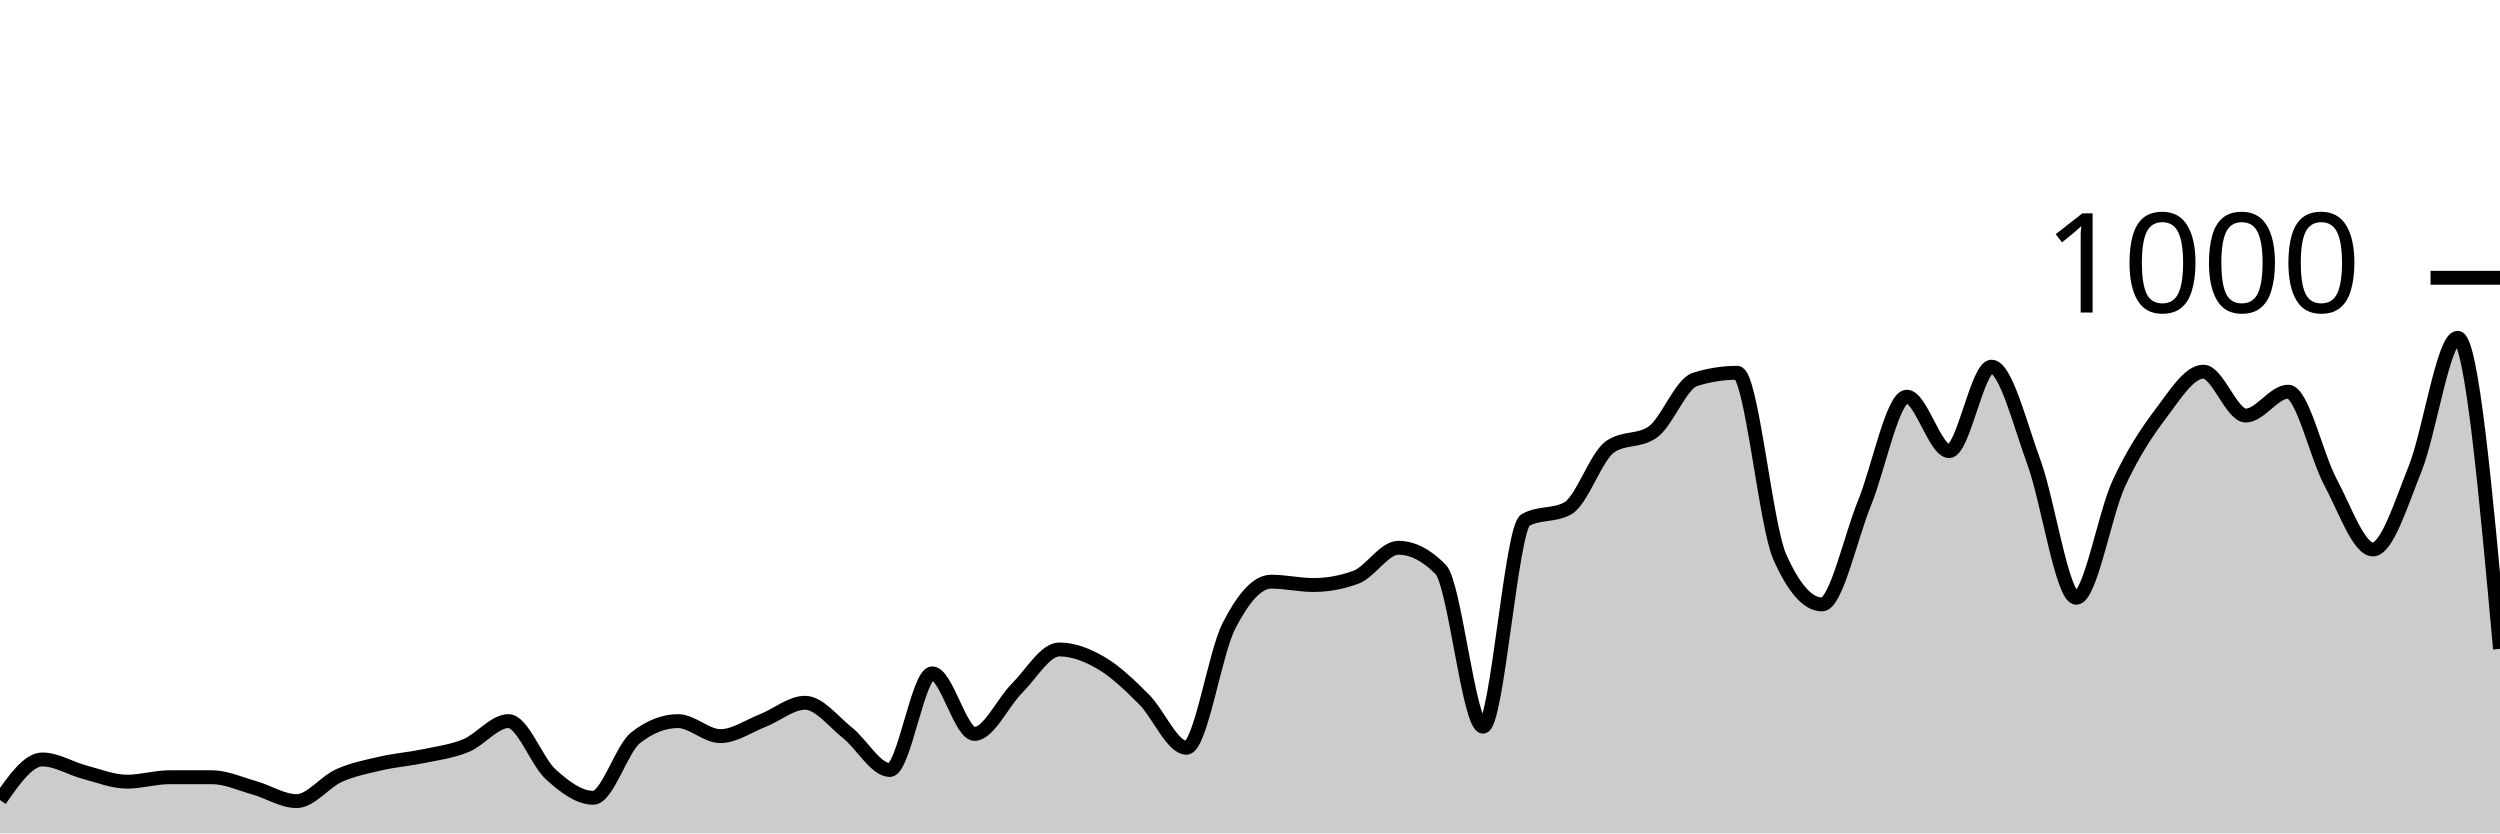
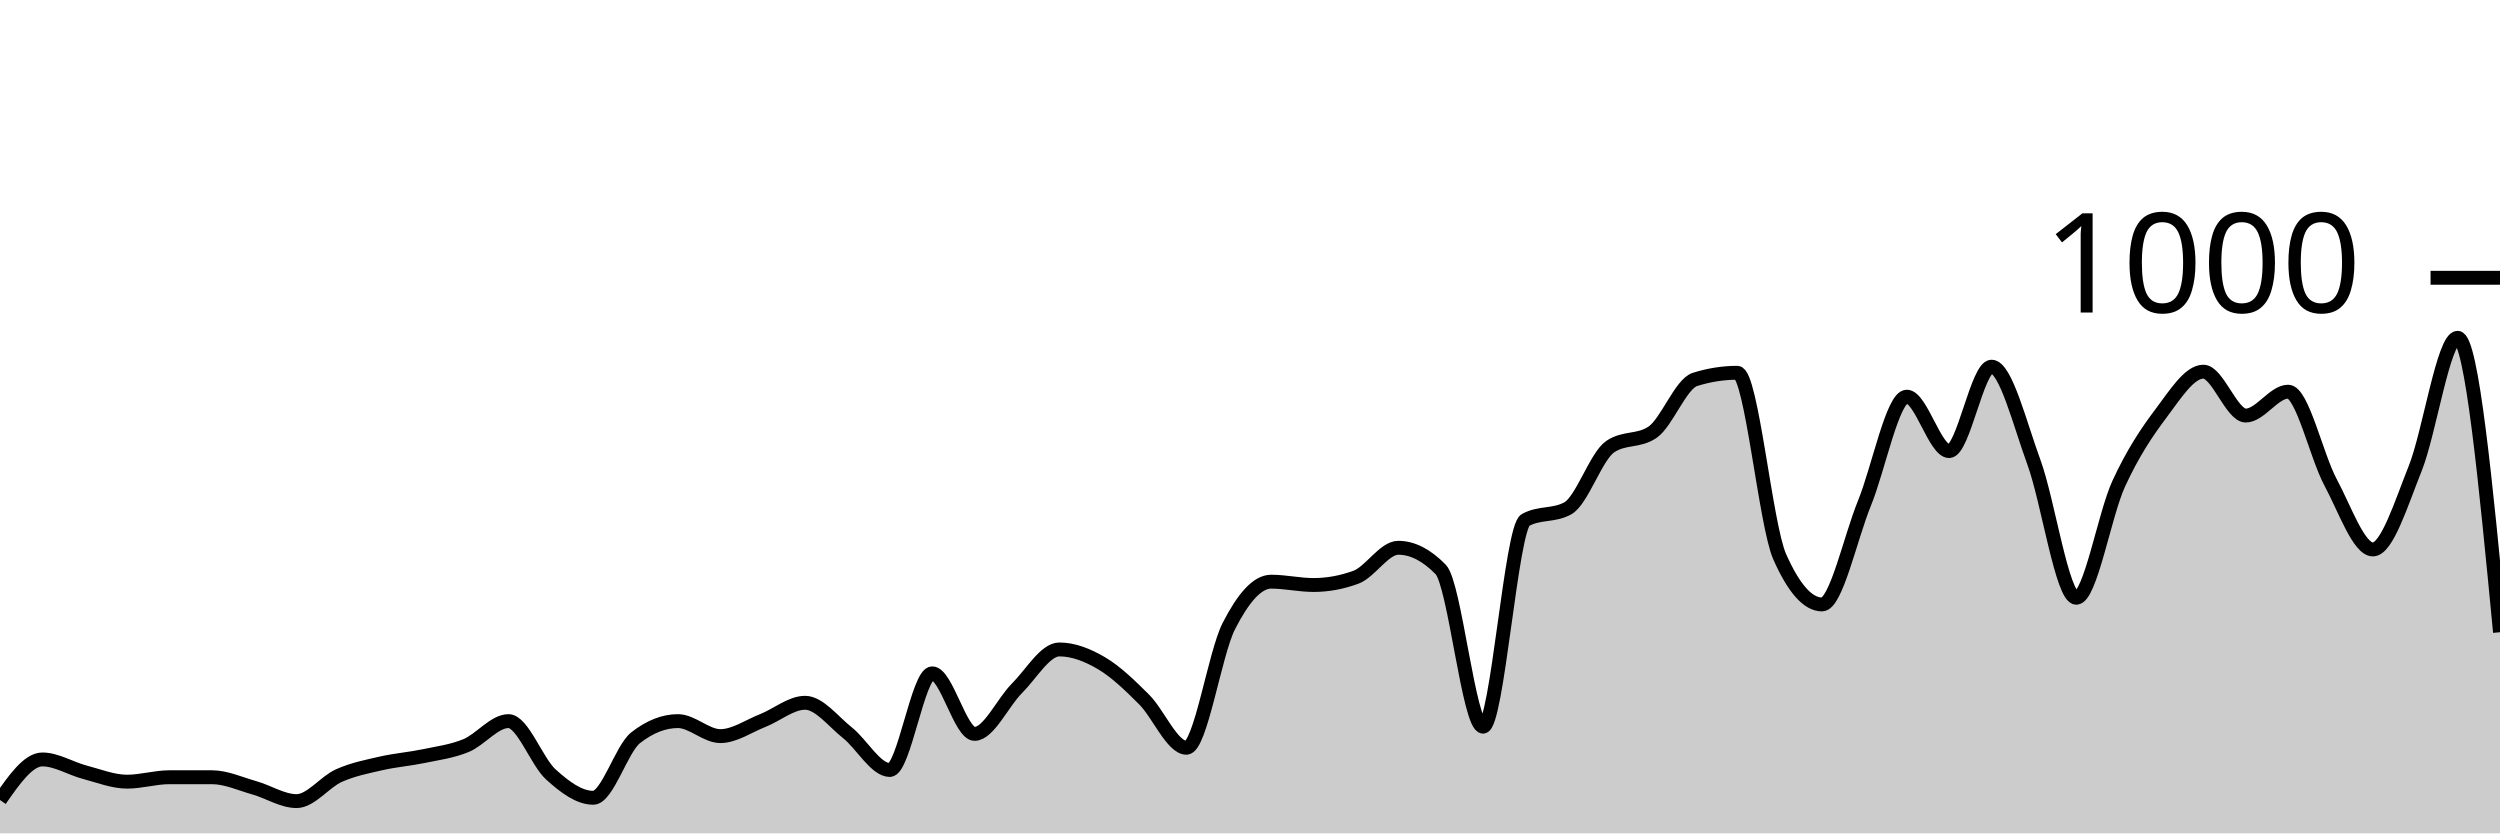
<svg xmlns="http://www.w3.org/2000/svg" viewBox="0 0 180 60">
  <g transform="translate(0,20)">
-     <path class="area" fill="rgba(0, 0, 0, 0.2)" d="M0,37.6C1.017,36.14,2.034,34.68,3.051,34.68C4.068,34.68,5.085,35.333,6.102,35.6C7.119,35.867,8.136,36.28,9.153,36.28C10.169,36.28,11.186,35.96,12.203,35.96C13.22,35.96,14.237,35.96,15.254,35.96C16.271,35.96,17.288,36.433,18.305,36.72C19.322,37.007,20.339,37.68,21.356,37.68C22.373,37.68,23.39,36.293,24.407,35.84C25.424,35.387,26.441,35.193,27.458,34.96C28.475,34.727,29.492,34.653,30.508,34.44C31.525,34.227,32.542,34.1,33.559,33.68C34.576,33.26,35.593,31.92,36.61,31.92C37.627,31.92,38.644,34.84,39.661,35.76C40.678,36.68,41.695,37.44,42.712,37.44C43.729,37.44,44.746,33.92,45.763,33.12C46.78,32.32,47.797,31.92,48.814,31.92C49.831,31.92,50.847,33,51.864,33C52.881,33,53.898,32.28,54.915,31.88C55.932,31.48,56.949,30.6,57.966,30.6C58.983,30.6,60,31.953,61.017,32.76C62.034,33.567,63.051,35.44,64.068,35.44C65.085,35.44,66.102,28.48,67.119,28.48C68.136,28.48,69.153,32.84,70.169,32.84C71.186,32.84,72.203,30.573,73.22,29.56C74.237,28.547,75.254,26.76,76.271,26.76C77.288,26.76,78.305,27.16,79.322,27.76C80.339,28.36,81.356,29.347,82.373,30.36C83.39,31.373,84.407,33.84,85.424,33.84C86.441,33.84,87.458,27.073,88.475,25.08C89.492,23.087,90.508,21.88,91.525,21.88C92.542,21.88,93.559,22.12,94.576,22.12C95.593,22.12,96.61,21.933,97.627,21.56C98.644,21.187,99.661,19.44,100.678,19.44C101.695,19.44,102.712,19.96,103.729,21C104.746,22.04,105.763,32.32,106.78,32.32C107.797,32.32,108.814,18,109.831,17.44C110.847,16.88,111.864,17.16,112.881,16.6C113.898,16.04,114.915,12.853,115.932,12.16C116.949,11.467,117.966,11.813,118.983,11.12C120,10.427,121.017,7.64,122.034,7.32C123.051,7,124.068,6.84,125.085,6.84C126.102,6.84,127.119,17.787,128.136,20.08C129.153,22.373,130.169,23.52,131.186,23.52C132.203,23.52,133.22,18.733,134.237,16.24C135.254,13.747,136.271,8.56,137.288,8.56C138.305,8.56,139.322,12.48,140.339,12.48C141.356,12.48,142.373,6.4,143.39,6.4C144.407,6.4,145.424,10.507,146.441,13.28C147.458,16.053,148.475,23.04,149.492,23.04C150.508,23.04,151.525,17.053,152.542,14.84C153.559,12.627,154.576,11.107,155.593,9.76C156.61,8.413,157.627,6.76,158.644,6.76C159.661,6.76,160.678,9.92,161.695,9.92C162.712,9.92,163.729,8.2,164.746,8.2C165.763,8.2,166.78,12.827,167.797,14.72C168.814,16.613,169.831,19.56,170.847,19.56C171.864,19.56,172.881,16.26,173.898,13.72C174.915,11.18,175.932,4.32,176.949,4.32C177.966,4.32,178.983,15.52,180,26.72L180,40C178.983,40,177.966,40,176.949,40C175.932,40,174.915,40,173.898,40C172.881,40,171.864,40,170.847,40C169.831,40,168.814,40,167.797,40C166.78,40,165.763,40,164.746,40C163.729,40,162.712,40,161.695,40C160.678,40,159.661,40,158.644,40C157.627,40,156.61,40,155.593,40C154.576,40,153.559,40,152.542,40C151.525,40,150.508,40,149.492,40C148.475,40,147.458,40,146.441,40C145.424,40,144.407,40,143.39,40C142.373,40,141.356,40,140.339,40C139.322,40,138.305,40,137.288,40C136.271,40,135.254,40,134.237,40C133.22,40,132.203,40,131.186,40C130.169,40,129.153,40,128.136,40C127.119,40,126.102,40,125.085,40C124.068,40,123.051,40,122.034,40C121.017,40,120,40,118.983,40C117.966,40,116.949,40,115.932,40C114.915,40,113.898,40,112.881,40C111.864,40,110.847,40,109.831,40C108.814,40,107.797,40,106.78,40C105.763,40,104.746,40,103.729,40C102.712,40,101.695,40,100.678,40C99.661,40,98.644,40,97.627,40C96.61,40,95.593,40,94.576,40C93.559,40,92.542,40,91.525,40C90.508,40,89.492,40,88.475,40C87.458,40,86.441,40,85.424,40C84.407,40,83.39,40,82.373,40C81.356,40,80.339,40,79.322,40C78.305,40,77.288,40,76.271,40C75.254,40,74.237,40,73.22,40C72.203,40,71.186,40,70.169,40C69.153,40,68.136,40,67.119,40C66.102,40,65.085,40,64.068,40C63.051,40,62.034,40,61.017,40C60,40,58.983,40,57.966,40C56.949,40,55.932,40,54.915,40C53.898,40,52.881,40,51.864,40C50.847,40,49.831,40,48.814,40C47.797,40,46.78,40,45.763,40C44.746,40,43.729,40,42.712,40C41.695,40,40.678,40,39.661,40C38.644,40,37.627,40,36.61,40C35.593,40,34.576,40,33.559,40C32.542,40,31.525,40,30.508,40C29.492,40,28.475,40,27.458,40C26.441,40,25.424,40,24.407,40C23.39,40,22.373,40,21.356,40C20.339,40,19.322,40,18.305,40C17.288,40,16.271,40,15.254,40C14.237,40,13.22,40,12.203,40C11.186,40,10.169,40,9.153,40C8.136,40,7.119,40,6.102,40C5.085,40,4.068,40,3.051,40C2.034,40,1.017,40,0,40Z" />
-     <path class="line" stroke="black" fill="none" d="M0,37.6C1.017,36.14,2.034,34.68,3.051,34.68C4.068,34.68,5.085,35.333,6.102,35.6C7.119,35.867,8.136,36.28,9.153,36.28C10.169,36.28,11.186,35.96,12.203,35.96C13.22,35.96,14.237,35.96,15.254,35.96C16.271,35.96,17.288,36.433,18.305,36.72C19.322,37.007,20.339,37.68,21.356,37.68C22.373,37.68,23.39,36.293,24.407,35.84C25.424,35.387,26.441,35.193,27.458,34.96C28.475,34.727,29.492,34.653,30.508,34.44C31.525,34.227,32.542,34.1,33.559,33.68C34.576,33.26,35.593,31.92,36.61,31.92C37.627,31.92,38.644,34.84,39.661,35.76C40.678,36.68,41.695,37.44,42.712,37.44C43.729,37.44,44.746,33.92,45.763,33.12C46.78,32.32,47.797,31.92,48.814,31.92C49.831,31.92,50.847,33,51.864,33C52.881,33,53.898,32.28,54.915,31.88C55.932,31.48,56.949,30.6,57.966,30.6C58.983,30.6,60,31.953,61.017,32.76C62.034,33.567,63.051,35.44,64.068,35.44C65.085,35.44,66.102,28.48,67.119,28.48C68.136,28.48,69.153,32.84,70.169,32.84C71.186,32.84,72.203,30.573,73.22,29.56C74.237,28.547,75.254,26.76,76.271,26.76C77.288,26.76,78.305,27.16,79.322,27.76C80.339,28.36,81.356,29.347,82.373,30.36C83.39,31.373,84.407,33.84,85.424,33.84C86.441,33.84,87.458,27.073,88.475,25.08C89.492,23.087,90.508,21.88,91.525,21.88C92.542,21.88,93.559,22.12,94.576,22.12C95.593,22.12,96.61,21.933,97.627,21.56C98.644,21.187,99.661,19.44,100.678,19.44C101.695,19.44,102.712,19.96,103.729,21C104.746,22.04,105.763,32.32,106.78,32.32C107.797,32.32,108.814,18,109.831,17.44C110.847,16.88,111.864,17.16,112.881,16.6C113.898,16.04,114.915,12.853,115.932,12.16C116.949,11.467,117.966,11.813,118.983,11.12C120,10.427,121.017,7.64,122.034,7.32C123.051,7,124.068,6.84,125.085,6.84C126.102,6.84,127.119,17.787,128.136,20.08C129.153,22.373,130.169,23.52,131.186,23.52C132.203,23.52,133.22,18.733,134.237,16.24C135.254,13.747,136.271,8.56,137.288,8.56C138.305,8.56,139.322,12.48,140.339,12.48C141.356,12.48,142.373,6.4,143.39,6.4C144.407,6.4,145.424,10.507,146.441,13.28C147.458,16.053,148.475,23.04,149.492,23.04C150.508,23.04,151.525,17.053,152.542,14.84C153.559,12.627,154.576,11.107,155.593,9.76C156.61,8.413,157.627,6.76,158.644,6.76C159.661,6.76,160.678,9.92,161.695,9.92C162.712,9.92,163.729,8.2,164.746,8.2C165.763,8.2,166.78,12.827,167.797,14.72C168.814,16.613,169.831,19.56,170.847,19.56C171.864,19.56,172.881,16.26,173.898,13.72C174.915,11.18,175.932,4.32,176.949,4.32C177.966,4.32,178.983,15.52,180,26.72" />
+     <path class="area" fill="rgba(0, 0, 0, 0.2)" d="M0,37.6C1.017,36.14,2.034,34.68,3.051,34.68C4.068,34.68,5.085,35.333,6.102,35.6C7.119,35.867,8.136,36.28,9.153,36.28C10.169,36.28,11.186,35.96,12.203,35.96C13.22,35.96,14.237,35.96,15.254,35.96C16.271,35.96,17.288,36.433,18.305,36.72C19.322,37.007,20.339,37.68,21.356,37.68C22.373,37.68,23.39,36.293,24.407,35.84C25.424,35.387,26.441,35.193,27.458,34.96C28.475,34.727,29.492,34.653,30.508,34.44C31.525,34.227,32.542,34.1,33.559,33.68C34.576,33.26,35.593,31.92,36.61,31.92C37.627,31.92,38.644,34.84,39.661,35.76C40.678,36.68,41.695,37.44,42.712,37.44C43.729,37.44,44.746,33.92,45.763,33.12C46.78,32.32,47.797,31.92,48.814,31.92C49.831,31.92,50.847,33,51.864,33C52.881,33,53.898,32.28,54.915,31.88C55.932,31.48,56.949,30.6,57.966,30.6C58.983,30.6,60,31.953,61.017,32.76C62.034,33.567,63.051,35.44,64.068,35.44C65.085,35.44,66.102,28.48,67.119,28.48C68.136,28.48,69.153,32.84,70.169,32.84C71.186,32.84,72.203,30.573,73.22,29.56C74.237,28.547,75.254,26.76,76.271,26.76C77.288,26.76,78.305,27.16,79.322,27.76C80.339,28.36,81.356,29.347,82.373,30.36C83.39,31.373,84.407,33.84,85.424,33.84C86.441,33.84,87.458,27.073,88.475,25.08C89.492,23.087,90.508,21.88,91.525,21.88C92.542,21.88,93.559,22.12,94.576,22.12C95.593,22.12,96.61,21.933,97.627,21.56C98.644,21.187,99.661,19.44,100.678,19.44C101.695,19.44,102.712,19.96,103.729,21C104.746,22.04,105.763,32.32,106.78,32.32C107.797,32.32,108.814,18,109.831,17.44C110.847,16.88,111.864,17.16,112.881,16.6C113.898,16.04,114.915,12.853,115.932,12.16C116.949,11.467,117.966,11.813,118.983,11.12C120,10.427,121.017,7.64,122.034,7.32C123.051,7,124.068,6.84,125.085,6.84C126.102,6.84,127.119,17.787,128.136,20.08C129.153,22.373,130.169,23.52,131.186,23.52C132.203,23.52,133.22,18.733,134.237,16.24C135.254,13.747,136.271,8.56,137.288,8.56C138.305,8.56,139.322,12.48,140.339,12.48C141.356,12.48,142.373,6.4,143.39,6.4C144.407,6.4,145.424,10.507,146.441,13.28C147.458,16.053,148.475,23.04,149.492,23.04C150.508,23.04,151.525,17.053,152.542,14.84C153.559,12.627,154.576,11.107,155.593,9.76C156.61,8.413,157.627,6.76,158.644,6.76C159.661,6.76,160.678,9.92,161.695,9.92C162.712,9.92,163.729,8.2,164.746,8.2C165.763,8.2,166.78,12.827,167.797,14.72C168.814,16.613,169.831,19.56,170.847,19.56C171.864,19.56,172.881,16.26,173.898,13.72C174.915,11.18,175.932,4.32,176.949,4.32C177.966,4.32,178.983,14.92,180,25.52L180,40C178.983,40,177.966,40,176.949,40C175.932,40,174.915,40,173.898,40C172.881,40,171.864,40,170.847,40C169.831,40,168.814,40,167.797,40C166.78,40,165.763,40,164.746,40C163.729,40,162.712,40,161.695,40C160.678,40,159.661,40,158.644,40C157.627,40,156.61,40,155.593,40C154.576,40,153.559,40,152.542,40C151.525,40,150.508,40,149.492,40C148.475,40,147.458,40,146.441,40C145.424,40,144.407,40,143.39,40C142.373,40,141.356,40,140.339,40C139.322,40,138.305,40,137.288,40C136.271,40,135.254,40,134.237,40C133.22,40,132.203,40,131.186,40C130.169,40,129.153,40,128.136,40C127.119,40,126.102,40,125.085,40C124.068,40,123.051,40,122.034,40C121.017,40,120,40,118.983,40C117.966,40,116.949,40,115.932,40C114.915,40,113.898,40,112.881,40C111.864,40,110.847,40,109.831,40C108.814,40,107.797,40,106.78,40C105.763,40,104.746,40,103.729,40C102.712,40,101.695,40,100.678,40C99.661,40,98.644,40,97.627,40C96.61,40,95.593,40,94.576,40C93.559,40,92.542,40,91.525,40C90.508,40,89.492,40,88.475,40C87.458,40,86.441,40,85.424,40C84.407,40,83.39,40,82.373,40C81.356,40,80.339,40,79.322,40C78.305,40,77.288,40,76.271,40C75.254,40,74.237,40,73.22,40C72.203,40,71.186,40,70.169,40C69.153,40,68.136,40,67.119,40C66.102,40,65.085,40,64.068,40C63.051,40,62.034,40,61.017,40C60,40,58.983,40,57.966,40C56.949,40,55.932,40,54.915,40C53.898,40,52.881,40,51.864,40C50.847,40,49.831,40,48.814,40C47.797,40,46.78,40,45.763,40C44.746,40,43.729,40,42.712,40C41.695,40,40.678,40,39.661,40C38.644,40,37.627,40,36.61,40C35.593,40,34.576,40,33.559,40C32.542,40,31.525,40,30.508,40C29.492,40,28.475,40,27.458,40C26.441,40,25.424,40,24.407,40C23.39,40,22.373,40,21.356,40C20.339,40,19.322,40,18.305,40C17.288,40,16.271,40,15.254,40C14.237,40,13.22,40,12.203,40C11.186,40,10.169,40,9.153,40C8.136,40,7.119,40,6.102,40C5.085,40,4.068,40,3.051,40C2.034,40,1.017,40,0,40Z" />
+     <path class="line" stroke="black" fill="none" d="M0,37.6C1.017,36.14,2.034,34.68,3.051,34.68C4.068,34.68,5.085,35.333,6.102,35.6C7.119,35.867,8.136,36.28,9.153,36.28C10.169,36.28,11.186,35.96,12.203,35.96C13.22,35.96,14.237,35.96,15.254,35.96C16.271,35.96,17.288,36.433,18.305,36.72C19.322,37.007,20.339,37.68,21.356,37.68C22.373,37.68,23.39,36.293,24.407,35.84C25.424,35.387,26.441,35.193,27.458,34.96C28.475,34.727,29.492,34.653,30.508,34.44C31.525,34.227,32.542,34.1,33.559,33.68C34.576,33.26,35.593,31.92,36.61,31.92C37.627,31.92,38.644,34.84,39.661,35.76C40.678,36.68,41.695,37.44,42.712,37.44C43.729,37.44,44.746,33.92,45.763,33.12C46.78,32.32,47.797,31.92,48.814,31.92C49.831,31.92,50.847,33,51.864,33C52.881,33,53.898,32.28,54.915,31.88C55.932,31.48,56.949,30.6,57.966,30.6C58.983,30.6,60,31.953,61.017,32.76C62.034,33.567,63.051,35.44,64.068,35.44C65.085,35.44,66.102,28.48,67.119,28.48C68.136,28.48,69.153,32.84,70.169,32.84C71.186,32.84,72.203,30.573,73.22,29.56C74.237,28.547,75.254,26.76,76.271,26.76C77.288,26.76,78.305,27.16,79.322,27.76C80.339,28.36,81.356,29.347,82.373,30.36C83.39,31.373,84.407,33.84,85.424,33.84C86.441,33.84,87.458,27.073,88.475,25.08C89.492,23.087,90.508,21.88,91.525,21.88C92.542,21.88,93.559,22.12,94.576,22.12C95.593,22.12,96.61,21.933,97.627,21.56C98.644,21.187,99.661,19.44,100.678,19.44C101.695,19.44,102.712,19.96,103.729,21C104.746,22.04,105.763,32.32,106.78,32.32C107.797,32.32,108.814,18,109.831,17.44C110.847,16.88,111.864,17.16,112.881,16.6C113.898,16.04,114.915,12.853,115.932,12.16C116.949,11.467,117.966,11.813,118.983,11.12C120,10.427,121.017,7.64,122.034,7.32C123.051,7,124.068,6.84,125.085,6.84C126.102,6.84,127.119,17.787,128.136,20.08C129.153,22.373,130.169,23.52,131.186,23.52C132.203,23.52,133.22,18.733,134.237,16.24C135.254,13.747,136.271,8.56,137.288,8.56C138.305,8.56,139.322,12.48,140.339,12.48C141.356,12.48,142.373,6.4,143.39,6.4C144.407,6.4,145.424,10.507,146.441,13.28C147.458,16.053,148.475,23.04,149.492,23.04C150.508,23.04,151.525,17.053,152.542,14.84C153.559,12.627,154.576,11.107,155.593,9.76C156.61,8.413,157.627,6.76,158.644,6.76C159.661,6.76,160.678,9.92,161.695,9.92C162.712,9.92,163.729,8.2,164.746,8.2C165.763,8.2,166.78,12.827,167.797,14.72C168.814,16.613,169.831,19.56,170.847,19.56C171.864,19.56,172.881,16.26,173.898,13.72C174.915,11.18,175.932,4.32,176.949,4.32C177.966,4.32,178.983,14.92,180,25.52" />
    <path class="axis-ceiling" stroke-width="1" stroke="black" fill="none" d="M175,0L180,0" />
    <text class="axis-ceiling-label" font-family="sans-serif" text-anchor="end" font-size="10px" x="170" y="2.5">1000</text>
  </g>
</svg>
